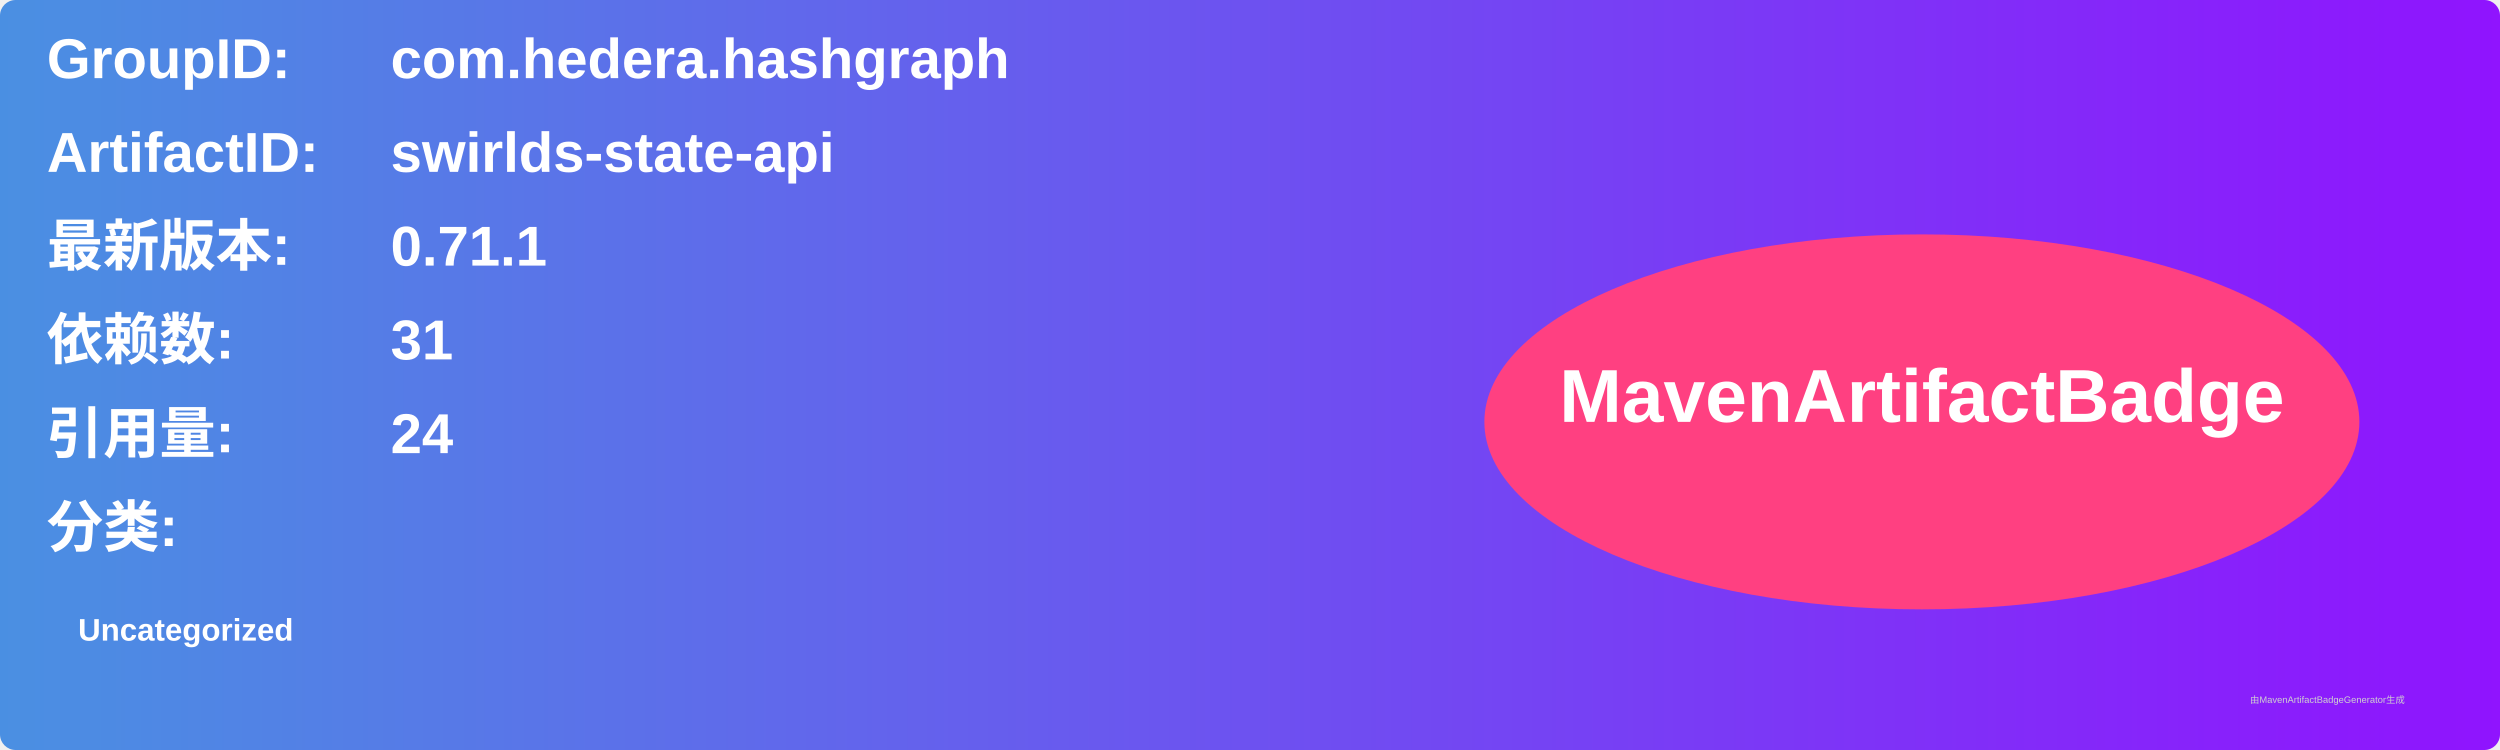
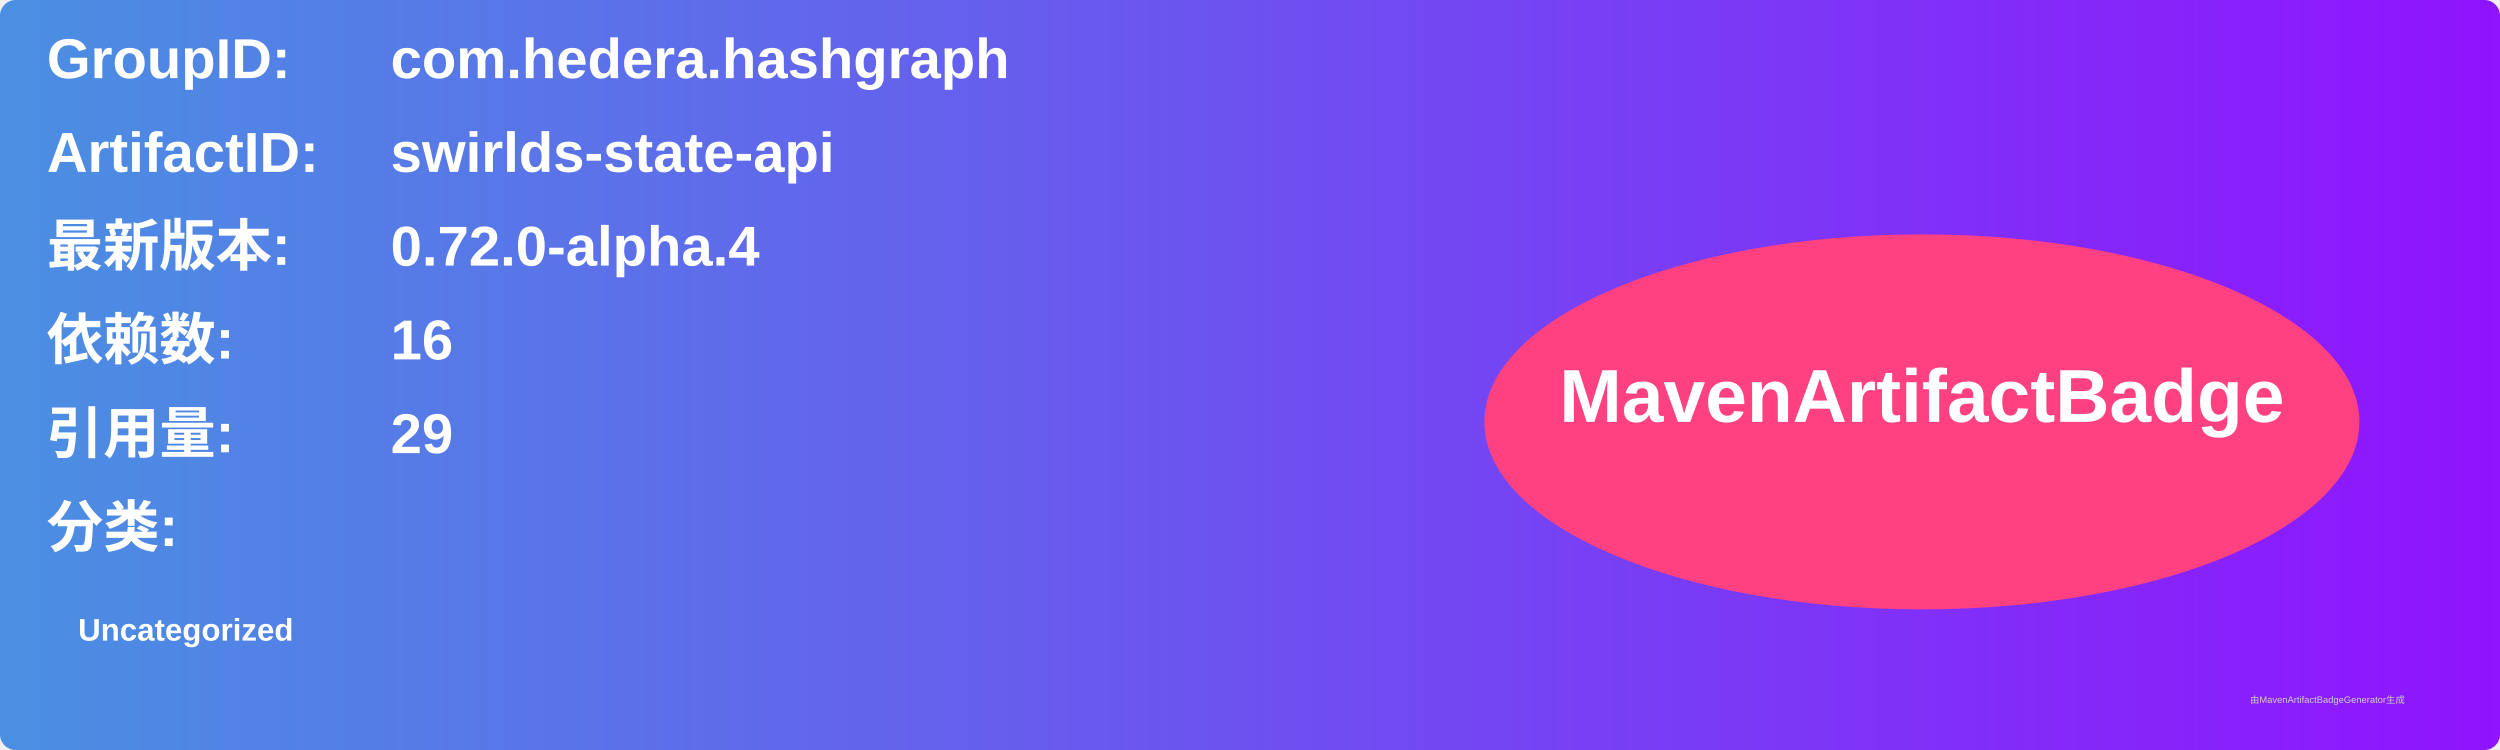
<svg xmlns="http://www.w3.org/2000/svg" width="800" height="240" viewBox="0 0 800 240">
  <linearGradient id="grad" x1="0%" y1="0%" x2="100%" y2="0%">
    <stop offset="0%" stop-color="#4a90e2" />
    <stop offset="100%" stop-color="#9013fe" />
  </linearGradient>
  <rect width="100%" height="100%" rx="5" ry="5" fill="url(#grad)" />
  <g transform="translate(15, 15)">
    <text x="0" y="10" font-family="Arial" font-size="18" fill="white" font-weight="bold" width="260">GroupID:</text>
    <text x="110" y="10" font-family="Arial" font-size="18" fill="white" font-weight="bold" width="460">com.hedera.hashgraph</text>
    <text x="0" y="40" font-family="Arial" font-size="18" fill="white" font-weight="bold" width="260">ArtifactID:</text>
    <text x="110" y="40" font-family="Arial" font-size="18" fill="white" font-weight="bold" width="460">swirlds-state-api</text>
    <text x="0" y="70" font-family="Arial" font-size="18" fill="white" font-weight="bold">最新版本:</text>
    <text x="110" y="70" font-family="Arial" font-size="18" fill="white" font-weight="bold">
-       <tspan font-weight="bold">0.71.1</tspan>
+       <tspan font-weight="bold">0.72.0-alpha.4</tspan>
    </text>
    <text x="0" y="100" font-family="Arial" font-size="18" fill="white" font-weight="bold">依赖数: </text>
    <text x="110" y="100" font-family="Arial" font-size="18" fill="white">
-       <tspan font-weight="bold">31</tspan>
+       <tspan font-weight="bold">16</tspan>
    </text>
    <text x="0" y="130" font-family="Arial" font-size="18" fill="white" font-weight="bold">引用量: </text>
    <text x="110" y="130" font-family="Arial" font-size="18" fill="white">
-       <tspan font-weight="bold">24</tspan>
+       <tspan font-weight="bold">29</tspan>
    </text>
    <text x="0" y="160" font-family="Arial" font-size="18" fill="white" font-weight="bold">分类:</text>
    <text x="10" y="190" font-family="Arial" font-size="10" fill="white">
      <tspan font-weight="bold">Uncategorized</tspan>
    </text>
    <ellipse cx="600" cy="120" rx="140" ry="60" fill="#ff4081" />
    <text x="600" y="120" text-anchor="middle" font-family="Arial" font-size="24" fill="white" font-weight="bold">MavenArtifactBadge</text>
  </g>
  <text x="720" y="225" font-family="Arial" font-size="3" fill="#d0d0d0">由MavenArtifactBadgeGenerator生成</text>
</svg>
